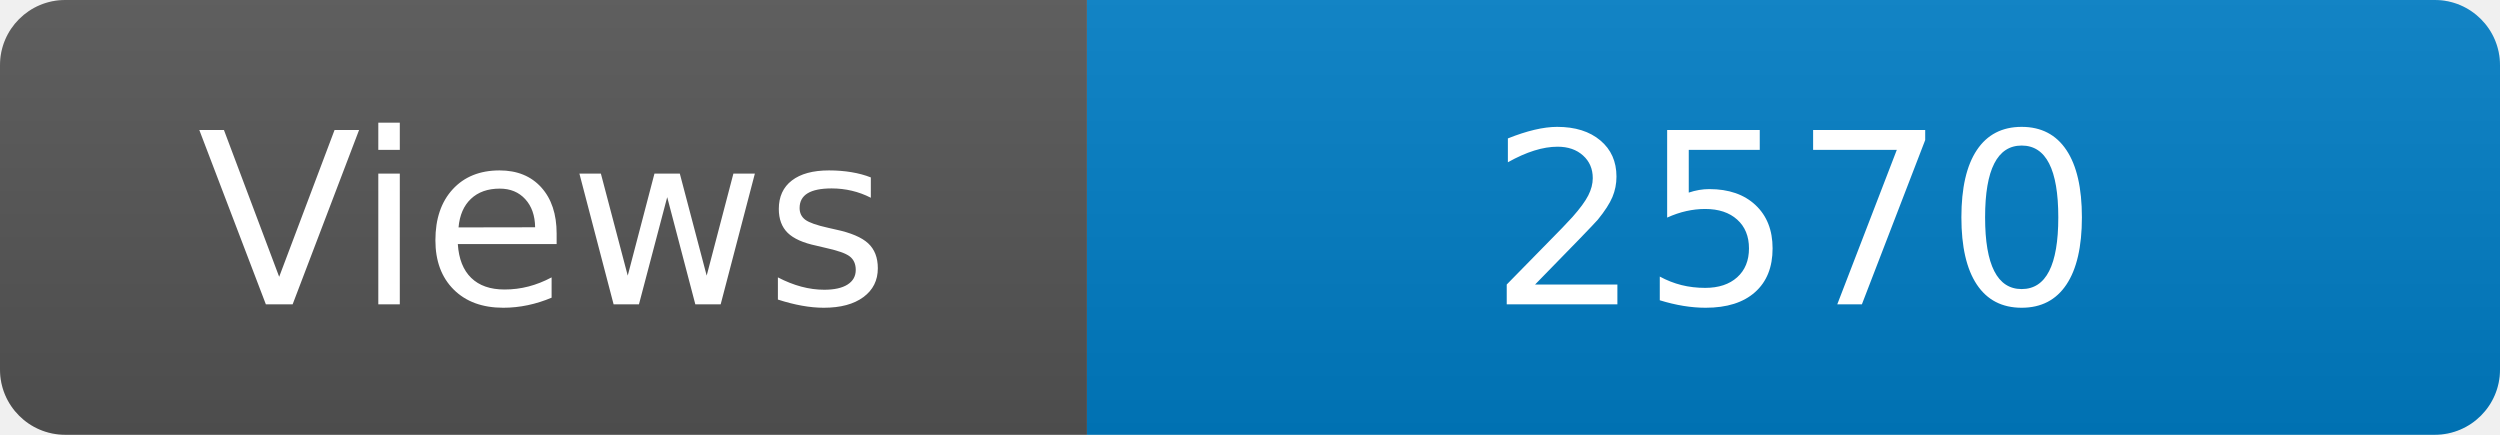
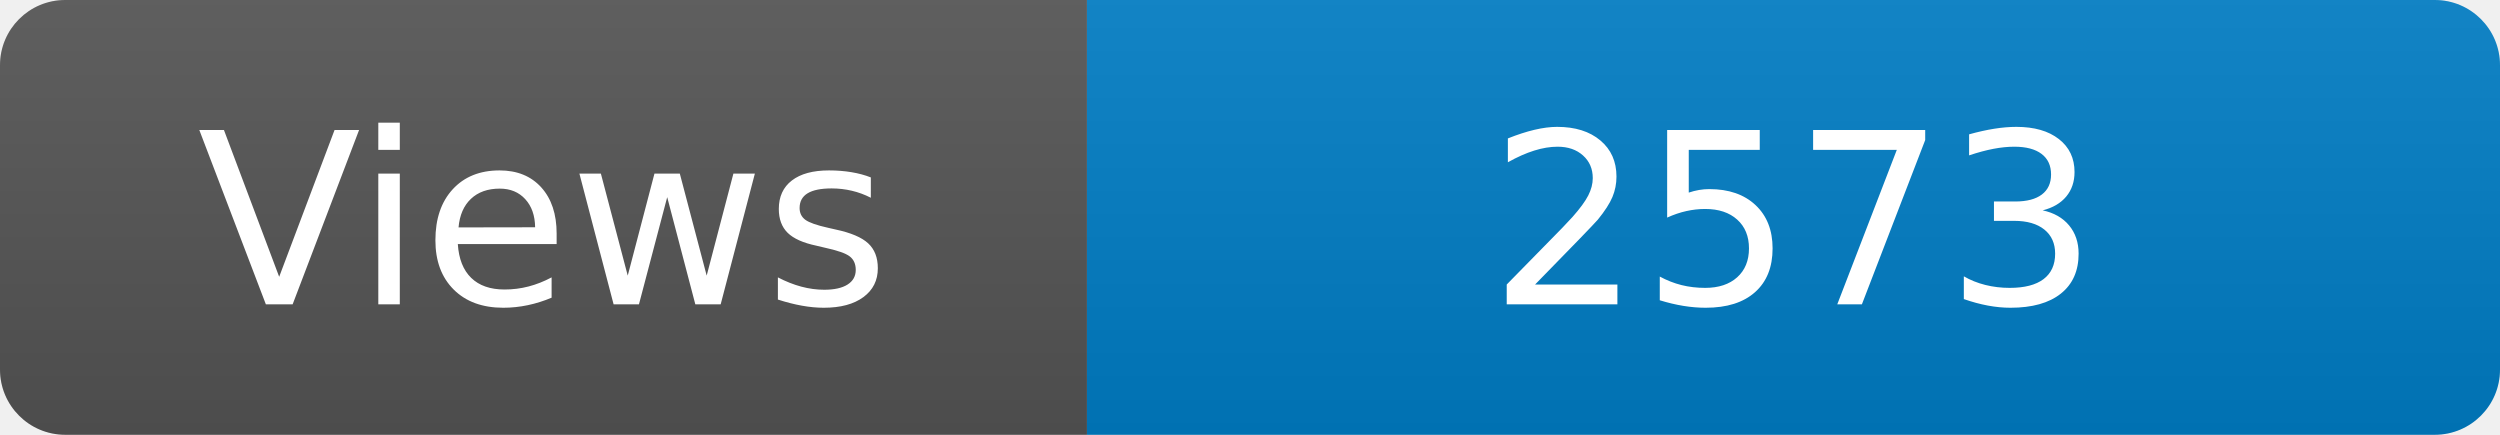
<svg xmlns="http://www.w3.org/2000/svg" width="115" height="20" role="img" aria-label="Maintained?: yes">
  <linearGradient id="s" x2="0" y2="100%">
    <stop offset="0" stop-color="#bbb" stop-opacity=".1" />
    <stop offset="1" stop-opacity=".1" />
  </linearGradient>
  <clipPath id="r">
    <rect width="115" height="20" rx="3" fill="#fff" />
  </clipPath>
  <g clip-path="url(#r)">
    <rect width="50" height="20" fill="#555" />
    <rect x="50" width="160" height="20" fill="#007ec6" />
    <rect width="115" height="20" fill="url(#s)" />
  </g>
  <g fill="#fff" text-anchor="middle" font-family="Verdana,Geneva,DejaVu Sans,sans-serif" font-size="110">
    <text x="250" y="140" transform="scale(.1)" fill="#fff">Views</text>
-     <text x="825" y="140" transform="scale(.1)" fill="#fff">2570</text>
+     <text x="825" y="140" transform="scale(.1)" fill="#fff">2573</text>
  </g>
</svg>
